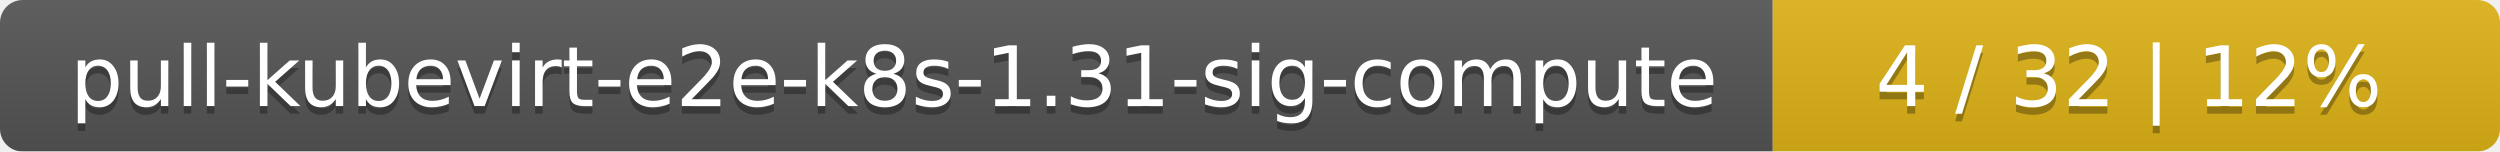
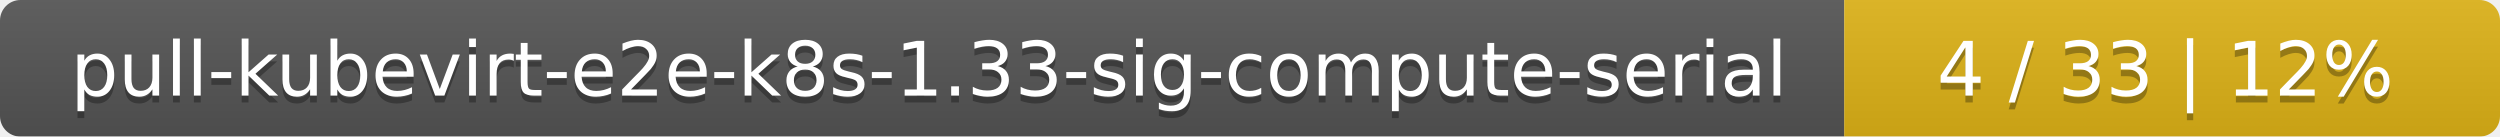
- <svg xmlns="http://www.w3.org/2000/svg" width="330" height="20">
+ <svg xmlns="http://www.w3.org/2000/svg" width="366" height="20">
  <linearGradient id="smooth" x2="0" y2="100%">
    <stop offset="0" stop-color="#bbb" stop-opacity=".1" />
    <stop offset="1" stop-opacity=".1" />
  </linearGradient>
  <mask id="round">
-     <rect width="330" height="20" rx="3" fill="#fff" />
+     <rect width="366" height="20" rx="3" fill="#fff" />
  </mask>
  <g mask="url(#round)">
-     <rect width="234" height="20" fill="#555" />
-     <rect x="234" width="96" height="20" fill="#dfb317" />
-     <rect width="330" height="20" fill="url(#smooth)" />
+     <rect width="270" height="20" fill="#555" />
+     <rect x="270" width="96" height="20" fill="#dfb317" />
+     <rect width="366" height="20" fill="url(#smooth)" />
  </g>
  <g fill="#fff" text-anchor="middle" font-family="DejaVu Sans,Verdana,Geneva,sans-serif" font-size="11">
-     <text x="118" y="15" fill="#010101" fill-opacity=".3">pull-kubevirt-e2e-k8s-1.31-sig-compute</text>
-     <text x="118" y="14">pull-kubevirt-e2e-k8s-1.31-sig-compute</text>
-     <text x="281" y="15" fill="#010101" fill-opacity=".3">4 / 32    |    12%</text>
-     <text x="281" y="14">4 / 32    |    12%</text>
+     <text x="136" y="15" fill="#010101" fill-opacity=".3">pull-kubevirt-e2e-k8s-1.33-sig-compute-serial</text>
+     <text x="136" y="14">pull-kubevirt-e2e-k8s-1.33-sig-compute-serial</text>
+     <text x="317" y="15" fill="#010101" fill-opacity=".3">4 / 33    |    12%</text>
+     <text x="317" y="14">4 / 33    |    12%</text>
  </g>
</svg>
